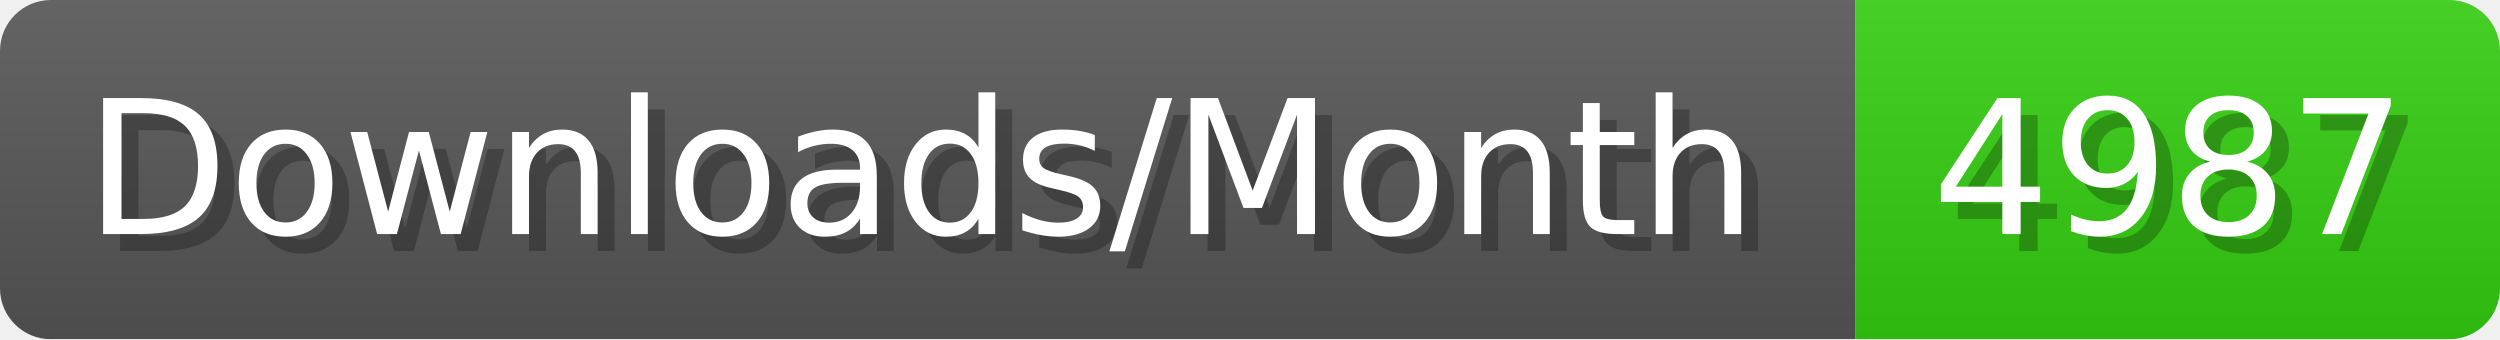
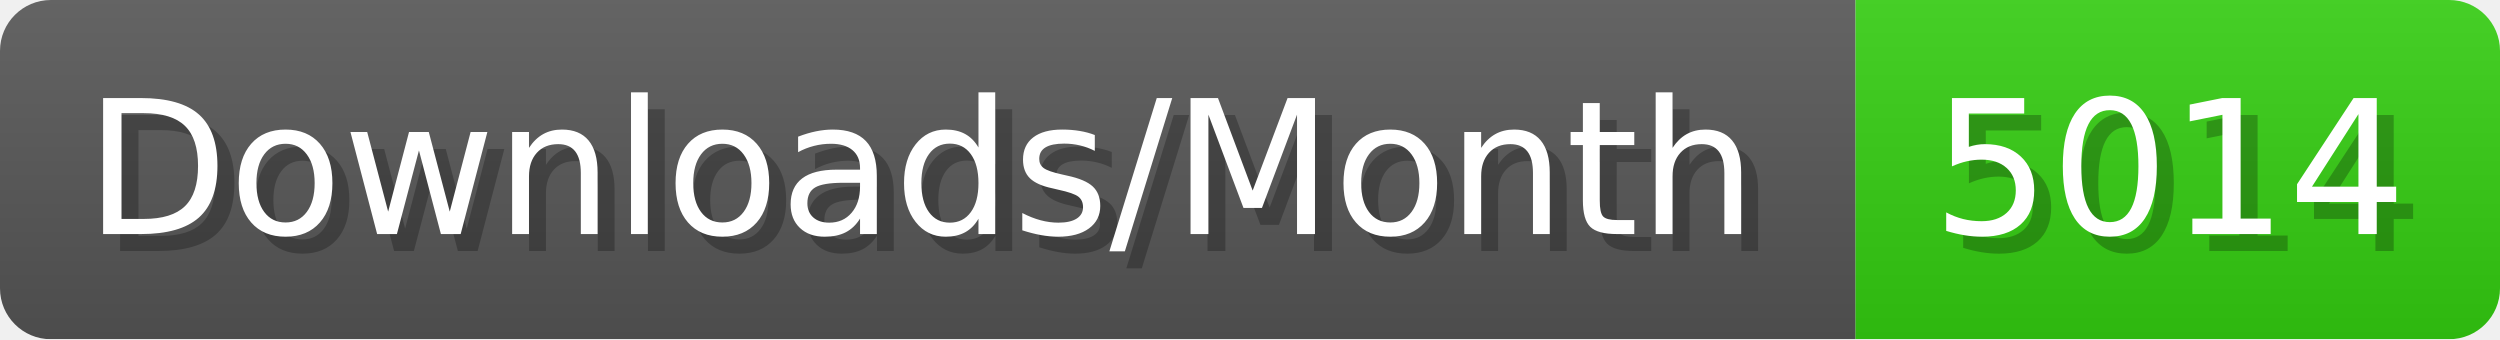
- <svg xmlns="http://www.w3.org/2000/svg" width="147.4" height="20" viewBox="0 0 1474 200" role="img" aria-label="Downloads/Month: 4987">
+ <svg xmlns="http://www.w3.org/2000/svg" width="147.4" height="20" viewBox="0 0 1474 200" role="img" aria-label="Downloads/Month: 5014">
  <linearGradient id="YlXUI" x2="0" y2="100%">
    <stop offset="0" stop-opacity=".1" stop-color="#EEE" />
    <stop offset="1" stop-opacity=".1" />
  </linearGradient>
  <mask id="JHhop">
    <rect width="1474" height="200" rx="30" fill="#FFF" />
  </mask>
  <g mask="url(#JHhop)">
    <rect width="1094" height="200" fill="#555" />
    <rect width="380" height="200" fill="#3C1" x="1094" />
    <rect width="1474" height="200" fill="url(#YlXUI)" />
  </g>
  <g aria-hidden="true" fill="#fff" text-anchor="start" font-family="Verdana,DejaVu Sans,sans-serif" font-size="110">
    <text x="60" y="148" textLength="994" fill="#000" opacity="0.25">Downloads/Month</text>
    <text x="50" y="138" textLength="994">Downloads/Month</text>
-     <text x="1149" y="148" textLength="280" fill="#000" opacity="0.25">4987</text>
-     <text x="1139" y="138" textLength="280">4987</text>
+     <text x="1149" y="148" textLength="280" fill="#000" opacity="0.25">5014</text>
+     <text x="1139" y="138" textLength="280">5014</text>
  </g>
</svg>
